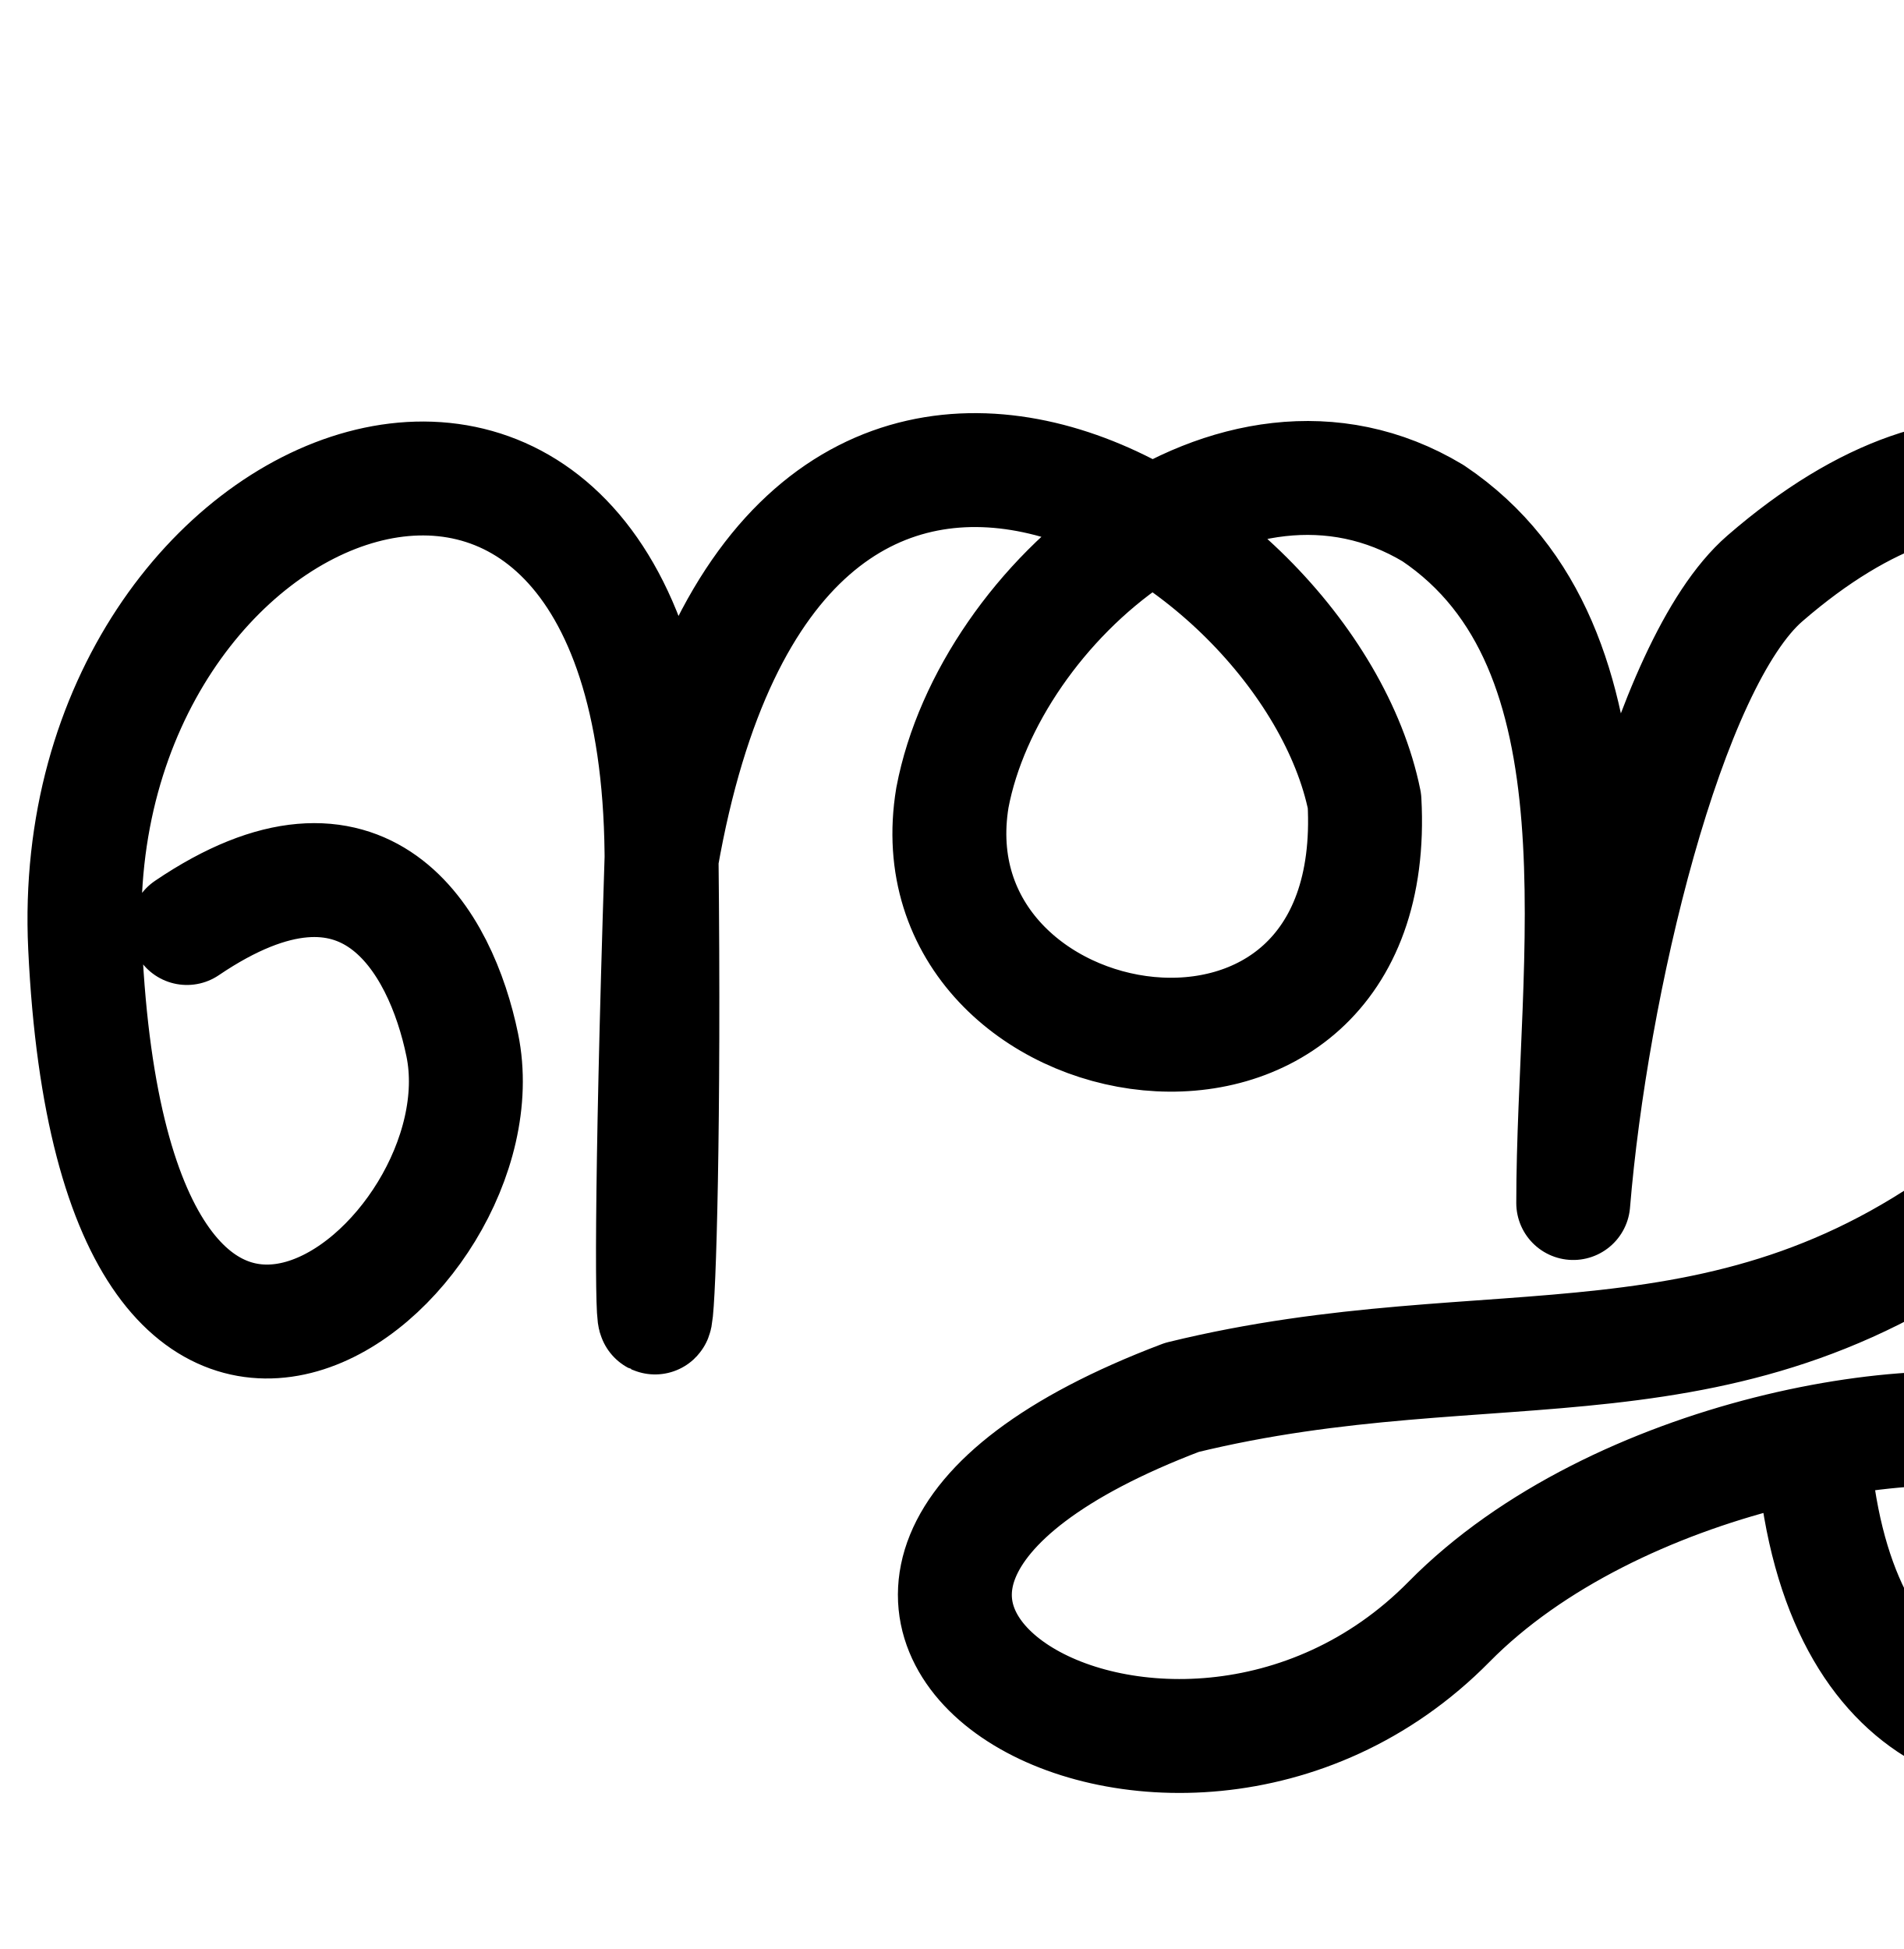
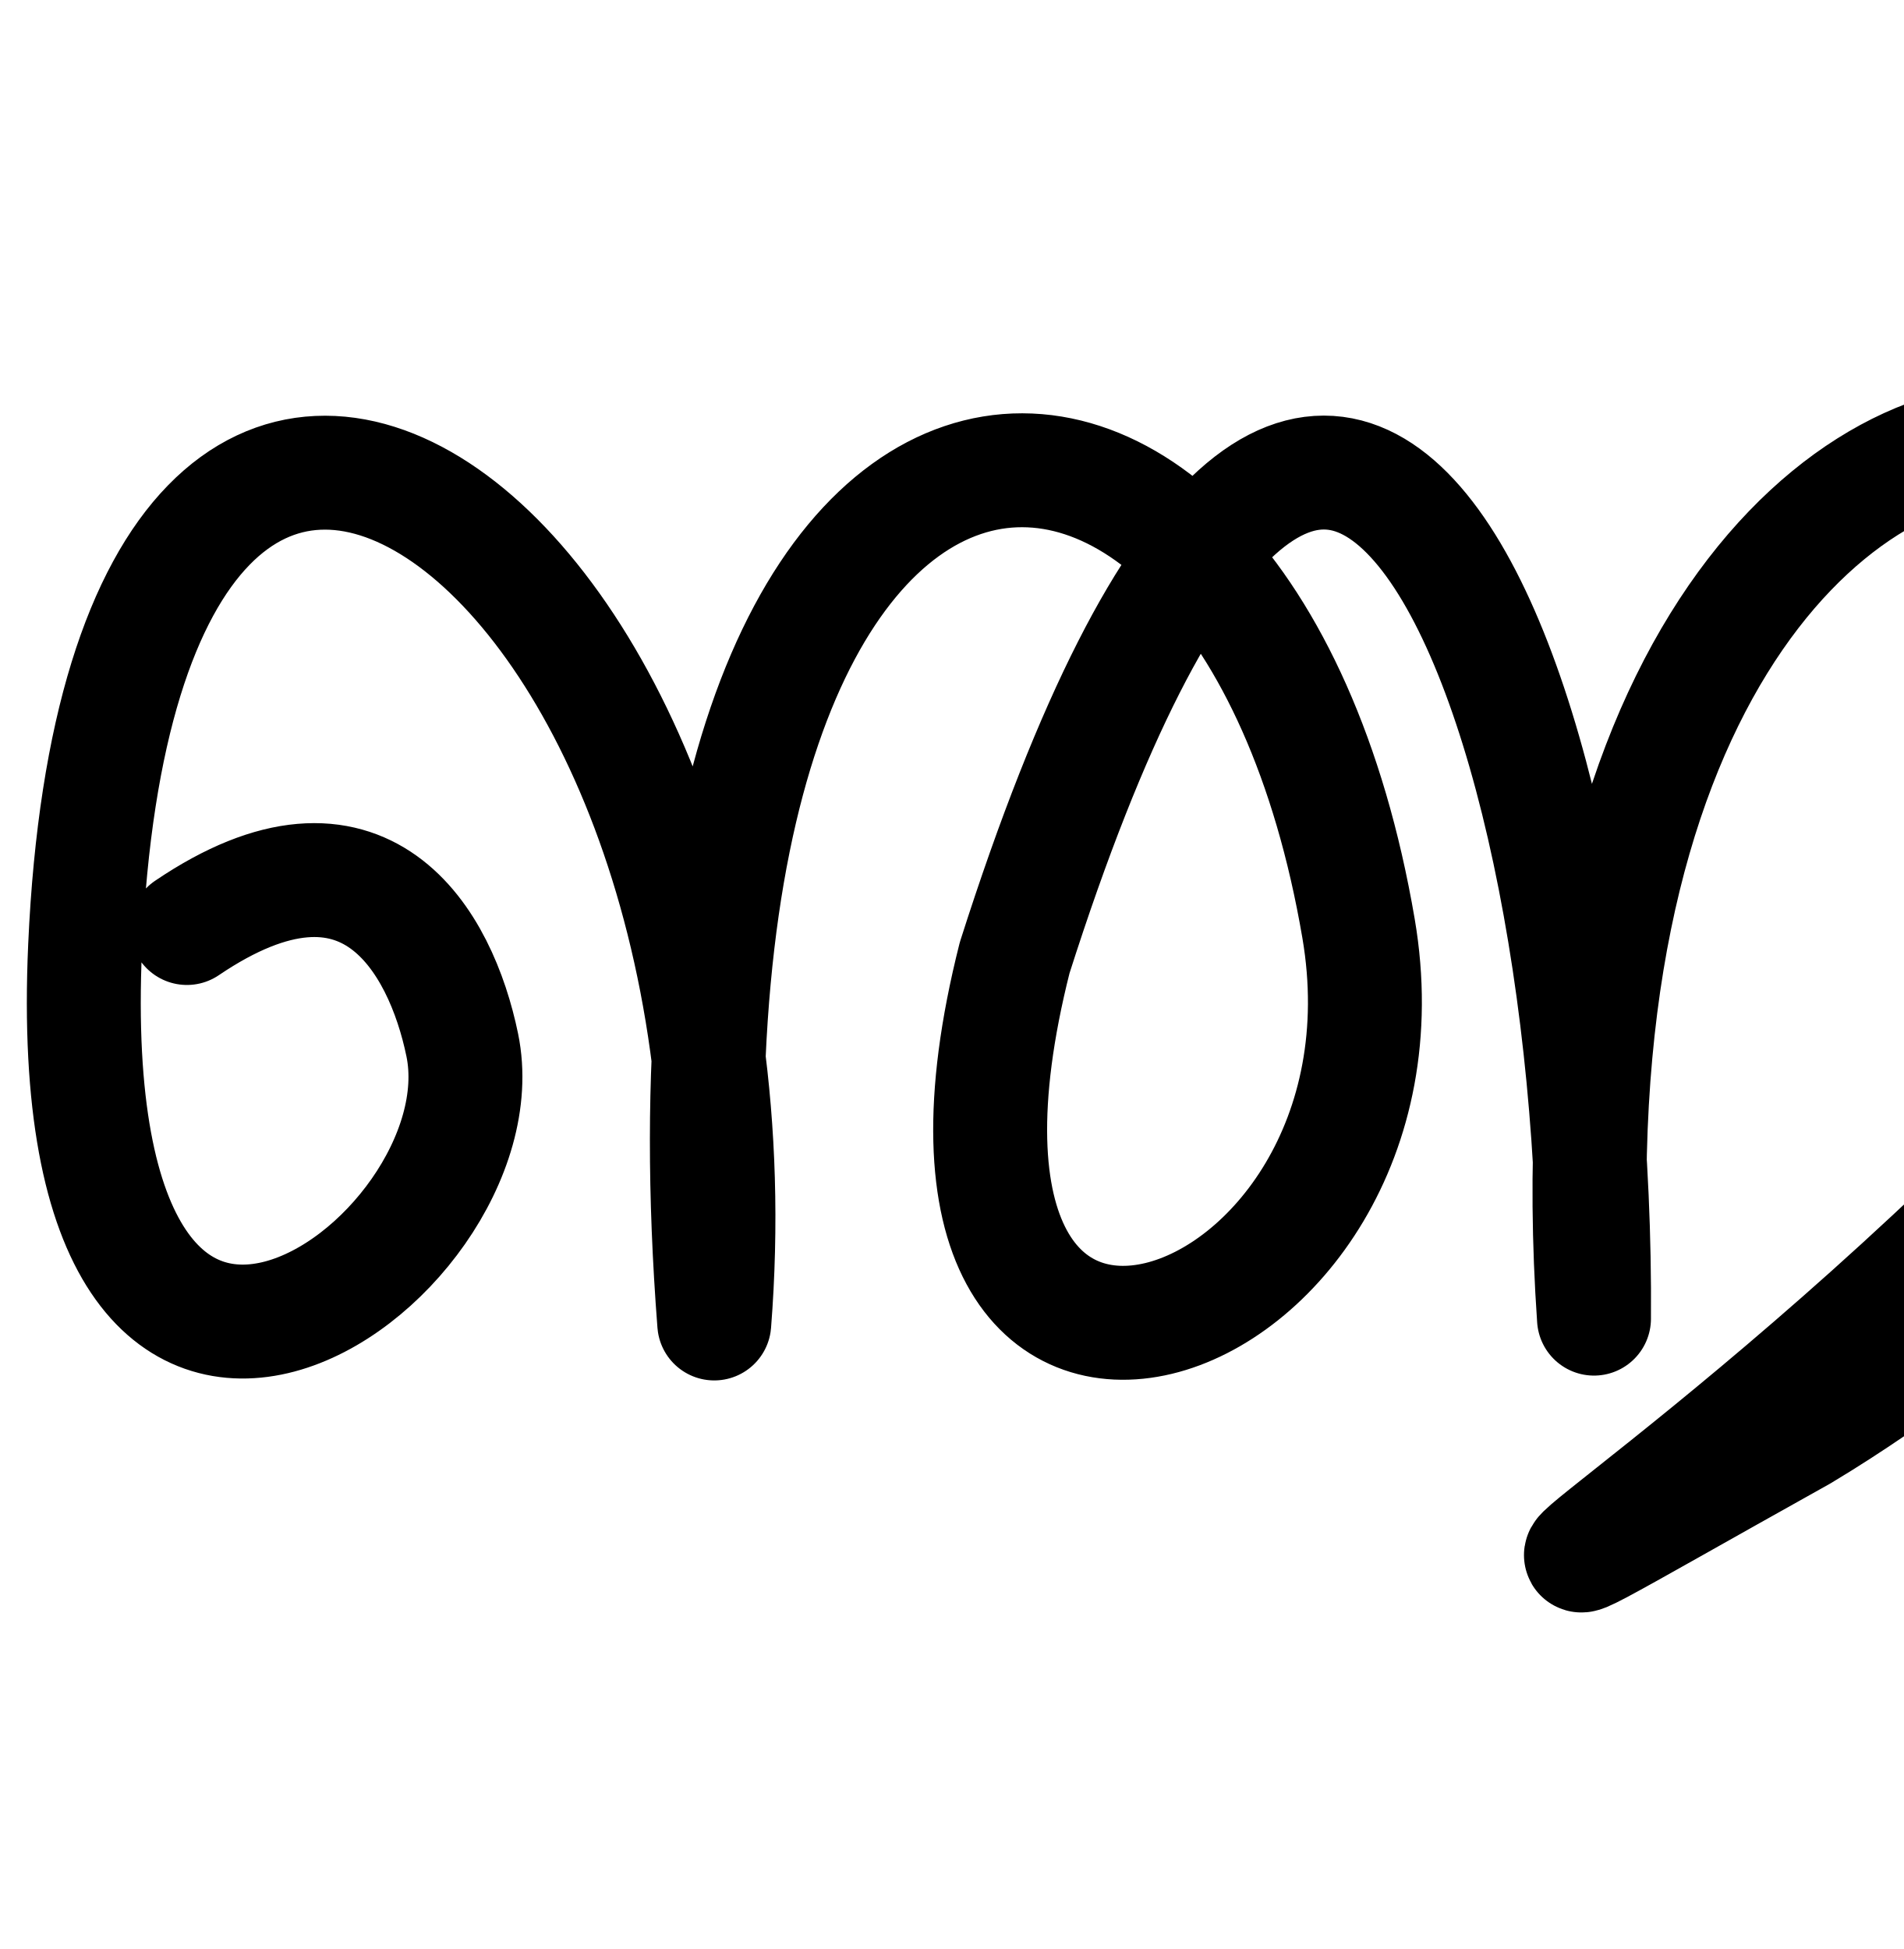
<svg xmlns="http://www.w3.org/2000/svg" width="2000" height="2048" id="svg2992" version="1.1">
  <defs id="defs5498" />
  <g id="layer1" transform="translate(0,1048)">
-     <path style="fill:none;stroke:#000000;stroke-width:119.698;stroke-linecap:round;stroke-linejoin:round;stroke-miterlimit:4;stroke-dasharray:none;stroke-opacity:1" d="M 196.39,-72.85 C 384,-200 463.213,-59.223 485.709,50.195 532.955,280 120.997,615.287 89.421,-53.385 65.285,-564.499 688.267,-797.679 695.047,-152 c 6.263,576 -23.047,720 -0.008,6.623 121.128,-692.97 678.454,-358.396 738.584,-60.906 20.084,369.295 -480.479,283.698 -432.958,-3.542 38.856,-204.974 295.105,-425.101 505.083,-298.86 210.517,141.471 147.216,470.223 147.216,724.817 18.828,-228.236 98.071,-566.765 201.323,-656.287 427.198,-370.387 686.805,297.461 243.911,647.198 -281.821,222.543 -527.524,132.884 -856.399,213.325 -551.956,209.111 -12.525,533.455 280.675,235.791 173.763,-176.408 508.37,-234.476 635.745,-188.007 502.882,156.413 -211.163,606.229 -253.621,2.13" id="path3792" />
+     <path style="fill:none;stroke:#000000;stroke-width:119.698;stroke-linecap:round;stroke-linejoin:round;stroke-miterlimit:4;stroke-dasharray:none;stroke-opacity:1" d="M 196.39,-72.85 C 384,-200 463.213,-59.223 485.709,50.195 532.955,280 59.431,615.36 89.421,-53.385 130.653,-972.81 816,-488 750.448,342.697 665.319,-754.722 1305.83,-784.764 1427.393,-72.338 1502.834,369.787 912,568 1066.08,-41.614 1392,-1064 1680,-344 1674.769,337.617 1584,-968 2832,-776 2098.199,207.043 1728,568 1440,712 1892.88,459.17 2112,328 2176.425,202.655 2391.564,305.428 2704.425,538.655 2146.136,958.382 2103.678,354.283" id="path3792" />
  </g>
</svg>
